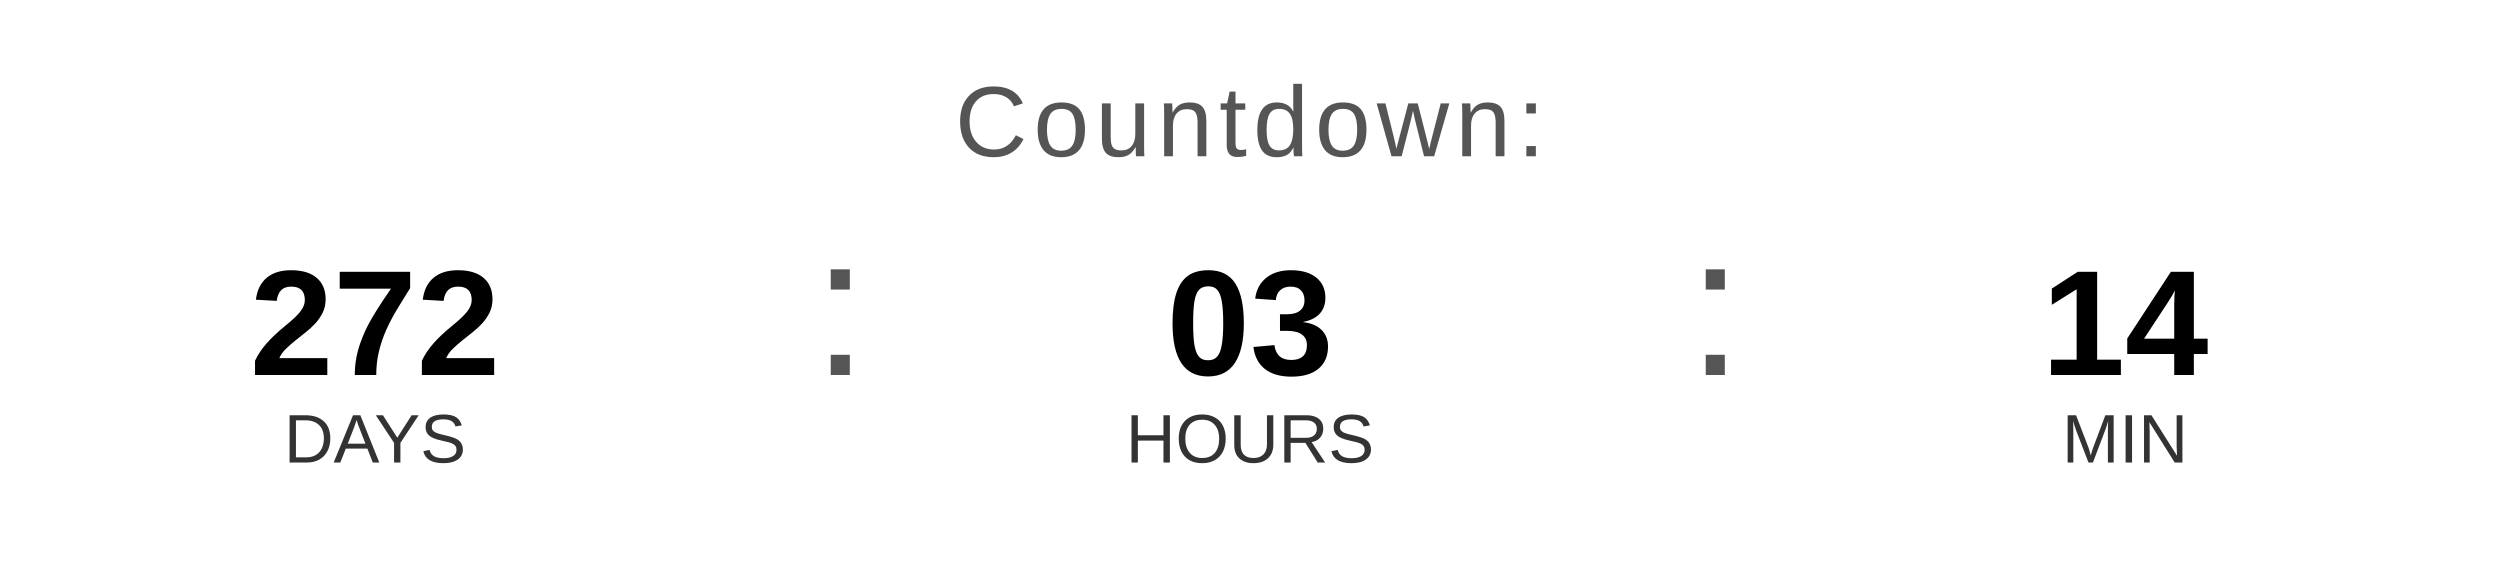
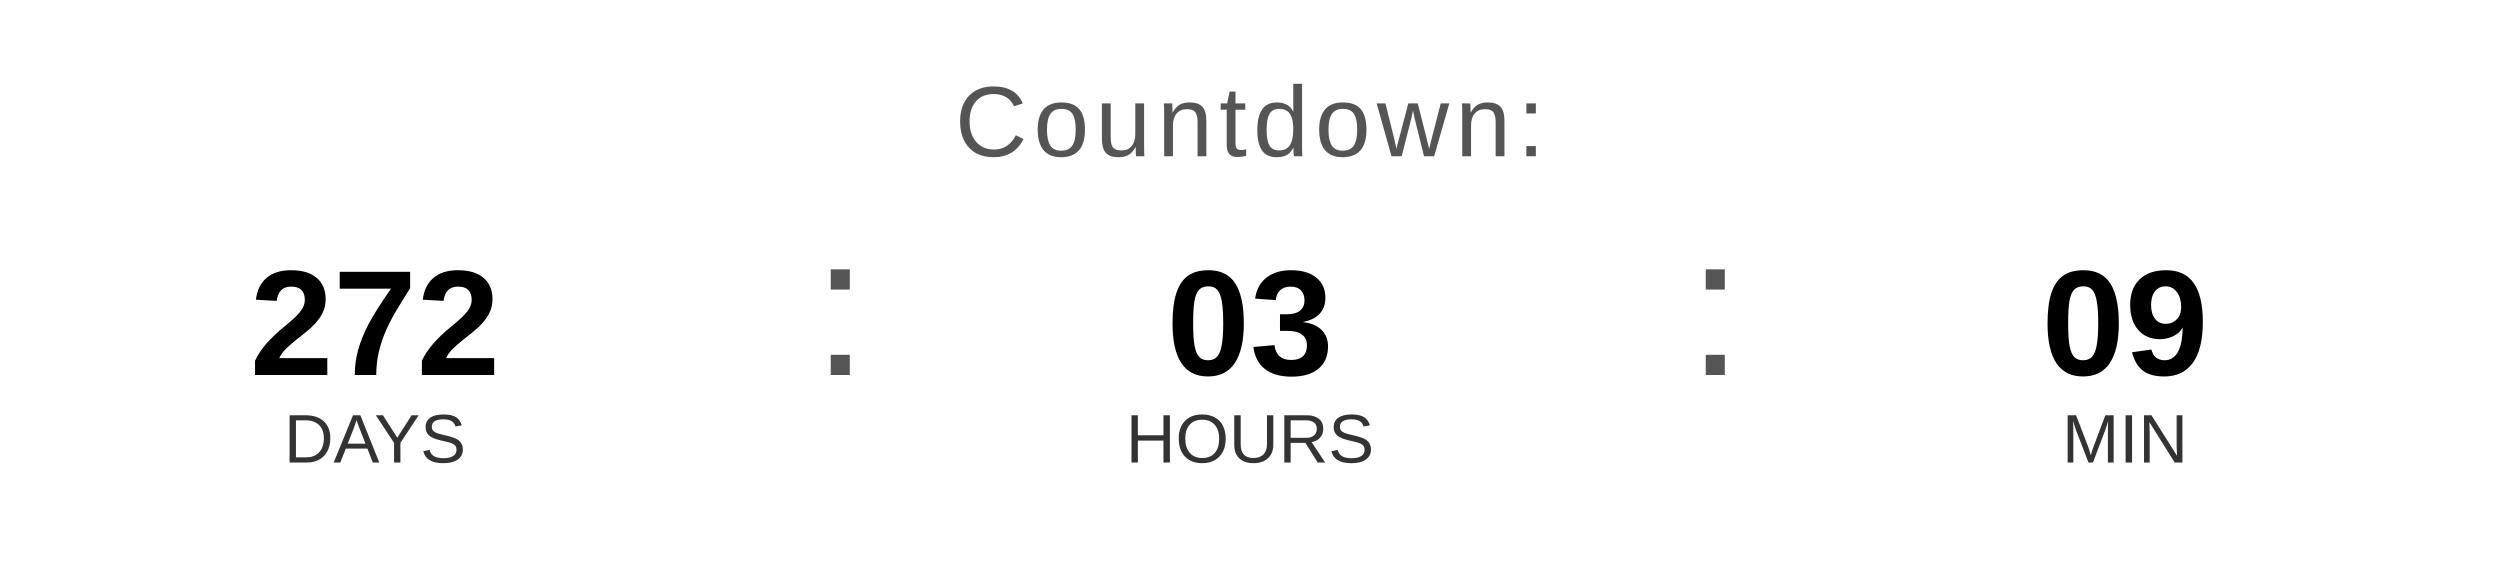
<svg xmlns="http://www.w3.org/2000/svg" width="400" height="90" viewBox="0 0 400 90">
  <text x="200" y="25" font-family="Arial, Helvetica, sans-serif" font-size="16" fill="#555555" text-anchor="middle" letter-spacing="1">
    Countdown:
  </text>
  <text x="60" y="60" font-family="Arial, Helvetica, sans-serif" font-size="24" font-weight="bold" fill="#000000" text-anchor="middle">272</text>
  <text x="60" y="74" font-family="Arial, Helvetica, sans-serif" font-size="11" fill="#333333" text-anchor="middle">DAYS</text>
  <text x="130" y="60" font-family="Arial, sans-serif" font-size="32" fill="#555555">:</text>
  <text x="200" y="60" font-family="Arial, Helvetica, sans-serif" font-size="24" font-weight="bold" fill="#000000" text-anchor="middle">03</text>
  <text x="200" y="74" font-family="Arial, Helvetica, sans-serif" font-size="11" fill="#333333" text-anchor="middle">HOURS</text>
  <text x="270" y="60" font-family="Arial, sans-serif" font-size="32" fill="#555555">:</text>
-   <text x="340" y="60" font-family="Arial, Helvetica, sans-serif" font-size="24" font-weight="bold" fill="#000000" text-anchor="middle">14</text>
+   <text x="340" y="60" font-family="Arial, Helvetica, sans-serif" font-size="24" font-weight="bold" fill="#000000" text-anchor="middle">09</text>
  <text x="340" y="74" font-family="Arial, Helvetica, sans-serif" font-size="11" fill="#333333" text-anchor="middle">MIN</text>
</svg>
